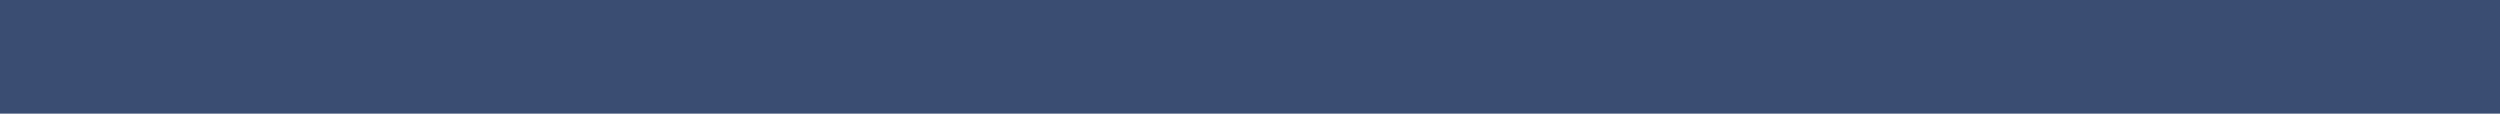
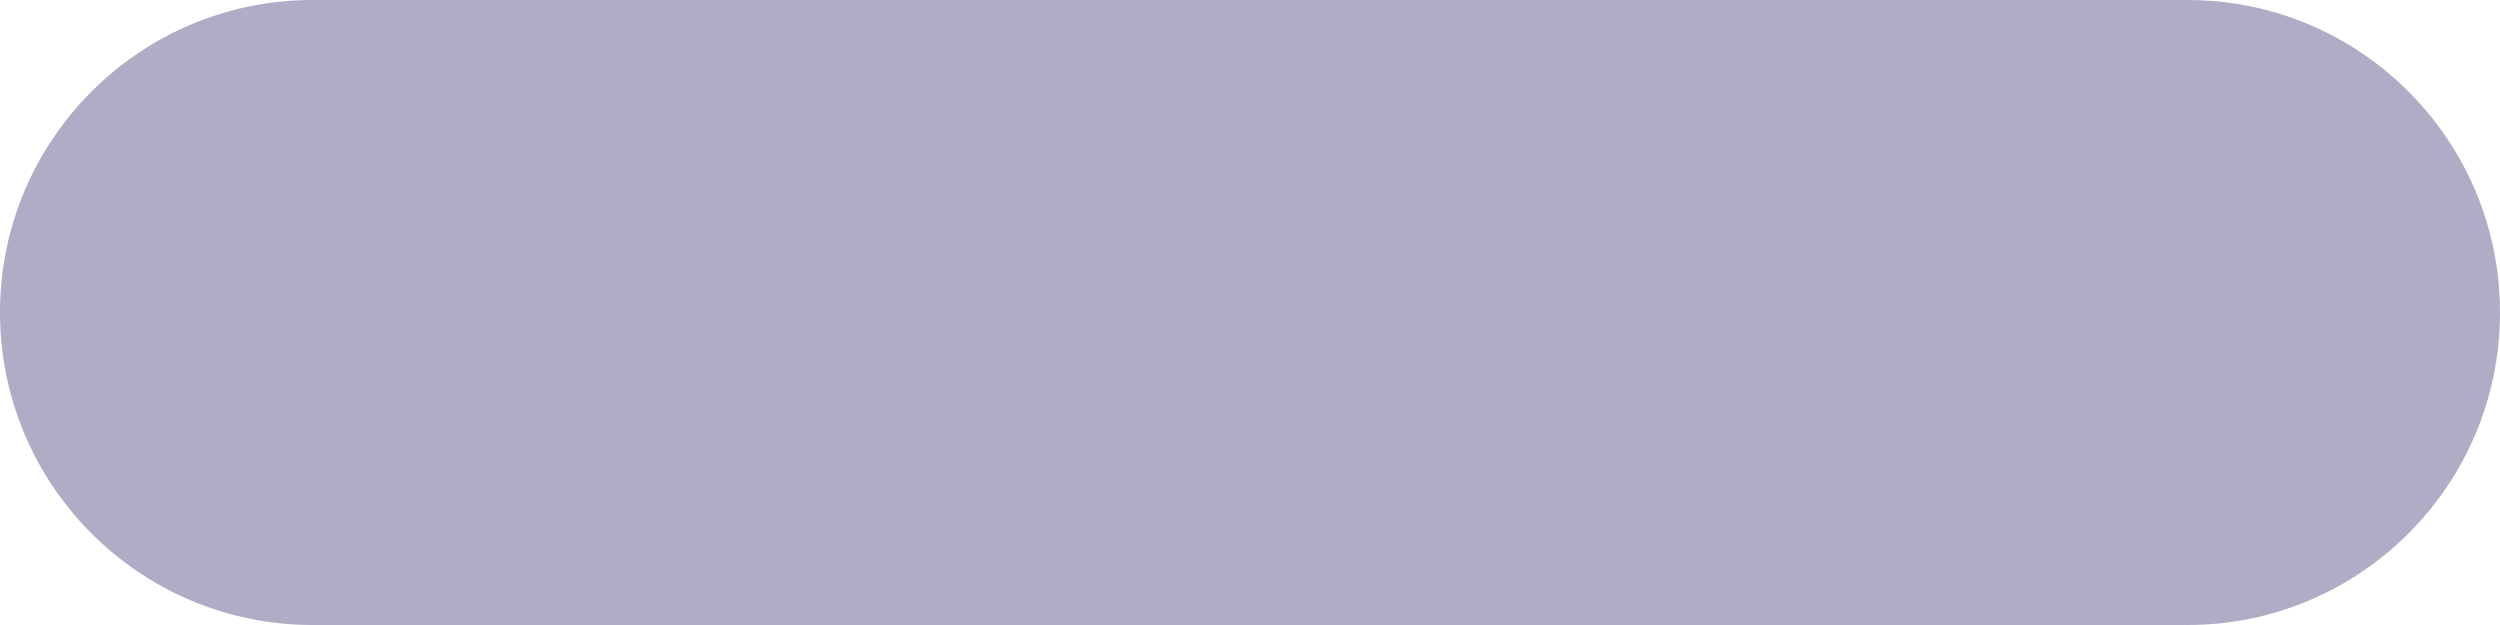
- <svg xmlns="http://www.w3.org/2000/svg" width="22" height="1" viewBox="0 0 22 1">
-   <g>
-     <rect x="0" y="0" width="22" height="1" fill="#3a4d72" />
-   </g>
+ <svg xmlns="http://www.w3.org/2000/svg" width="8" height="2" viewBox="0 0 8 2">
+   <rect x="0" y="0" width="8" height="2" rx="1" fill="#5d5b8c" opacity="0.5" />
</svg>
